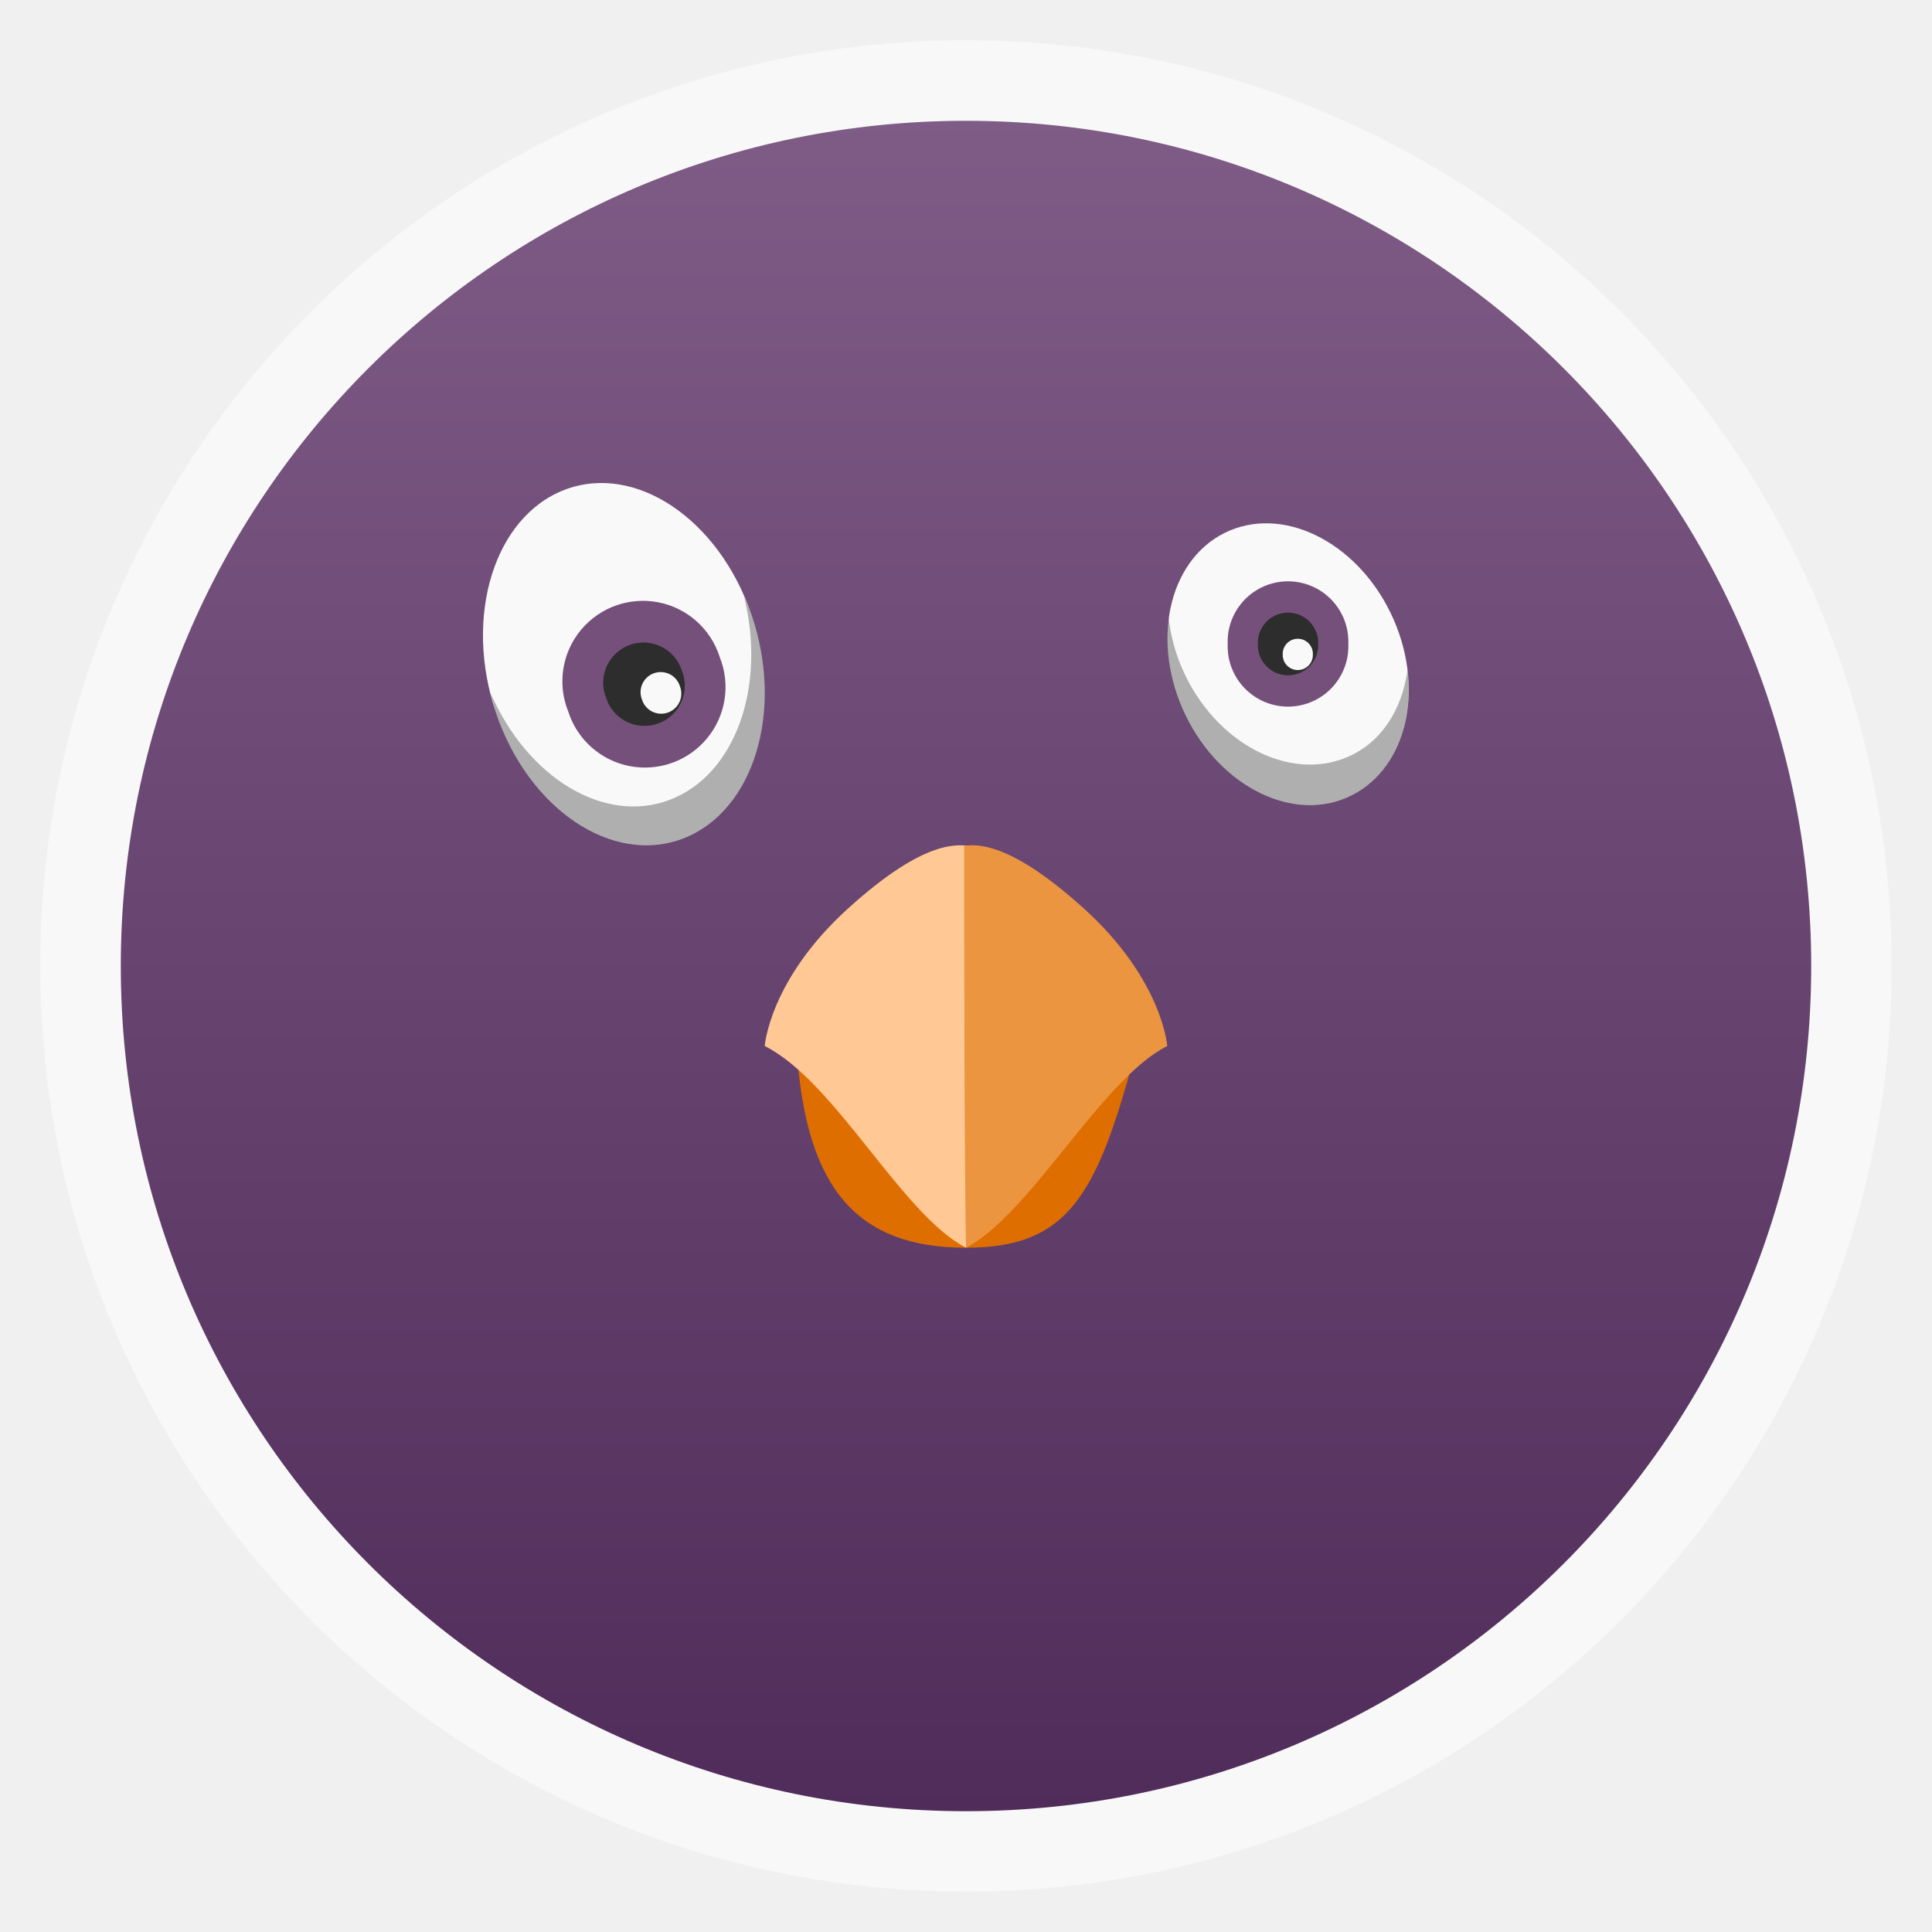
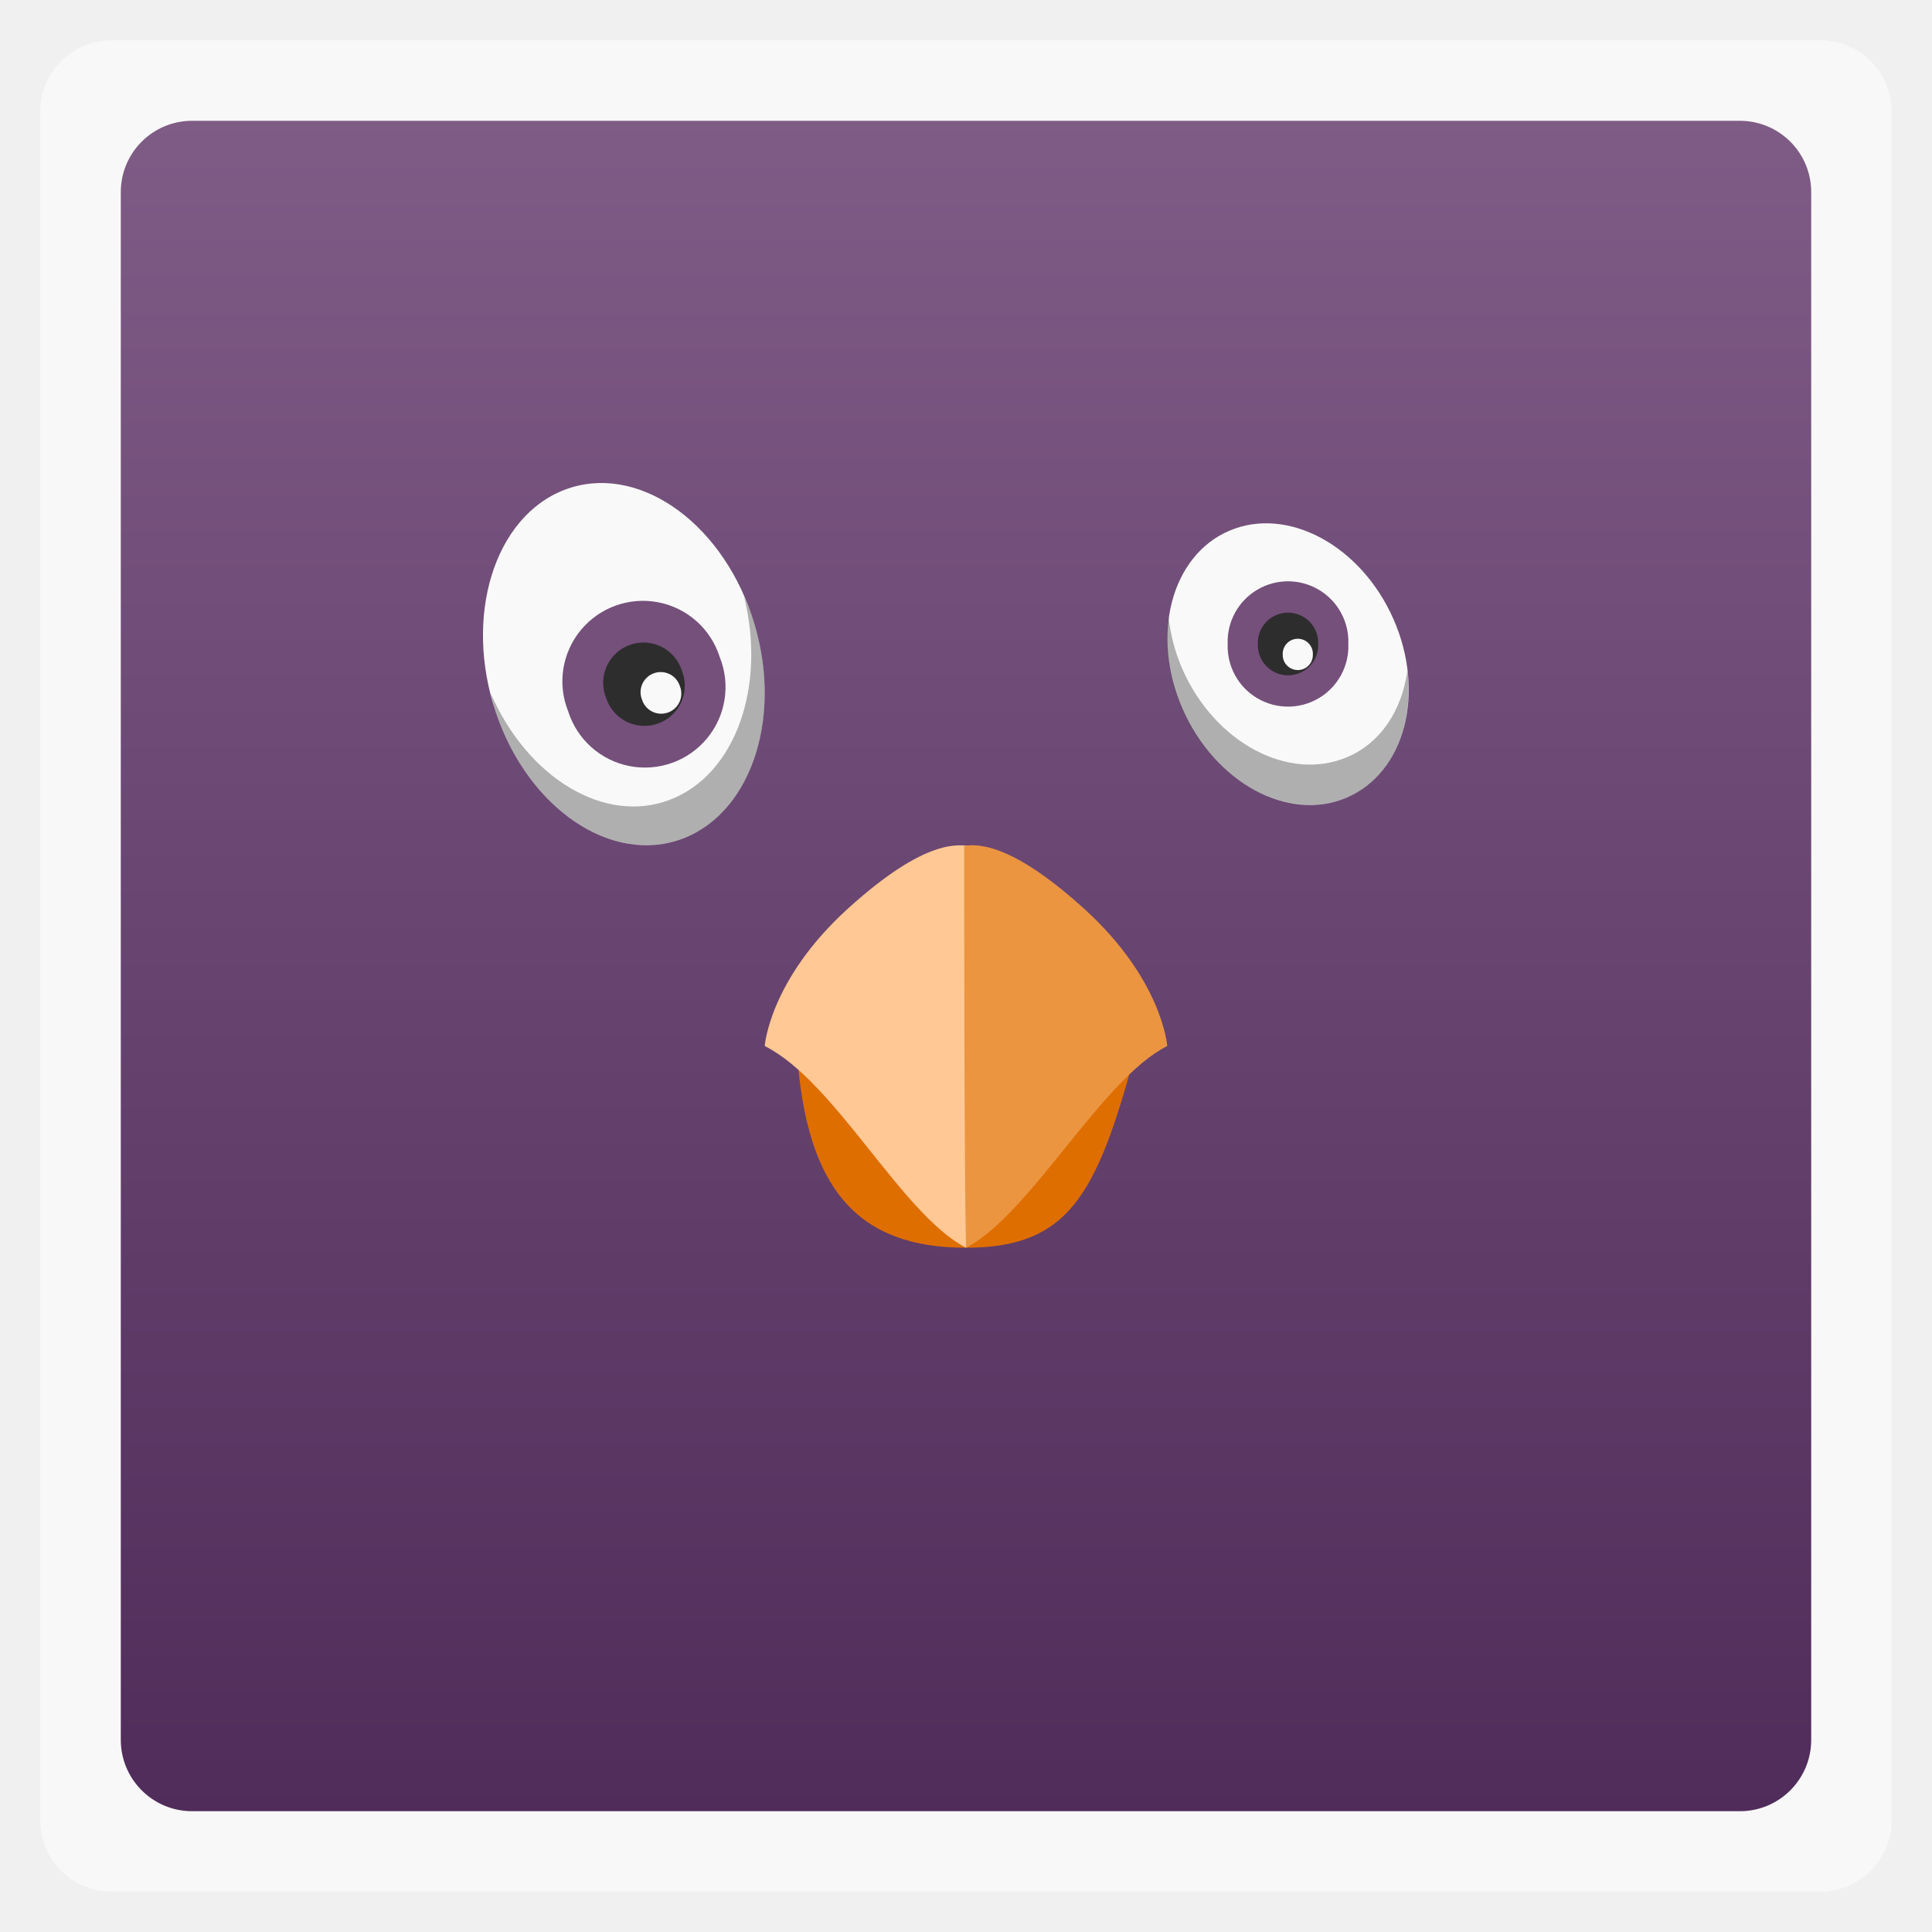
<svg xmlns="http://www.w3.org/2000/svg" xmlns:xlink="http://www.w3.org/1999/xlink" width="48" viewBox="0 0 13.547 13.547" height="48">
  <defs>
    <linearGradient id="1">
      <stop stop-color="#502c5a" />
      <stop offset="1" stop-color="#7f5c86" />
    </linearGradient>
    <linearGradient xlink:href="#1" id="2" gradientUnits="userSpaceOnUse" gradientTransform="matrix(1.10525,0,0,1.10525,-134.2787,-295.7618)" y1="279.1" x2="0" y2="268.33" />
    <linearGradient y2="31.619" x2="0" y1="299.81" gradientTransform="matrix(0.1193182,0,0,0.1193182,414.1364,48.22727)" gradientUnits="userSpaceOnUse" id="3" xlink:href="#C" />
    <clipPath>
      <rect y="53" x="417" height="30" width="30" fill="url(#3)" color="#bebebe" rx="7" />
    </clipPath>
    <linearGradient y2="28.571" x2="0" y1="302.86" gradientTransform="matrix(0.0875,0,0,0.0875,414.9,97.5)" gradientUnits="userSpaceOnUse" id="4" xlink:href="#C" />
    <clipPath>
      <rect width="22" height="22" x="417" y="101" fill="url(#4)" color="#bebebe" rx="5" />
    </clipPath>
    <linearGradient y2="28" x2="0" y1="124" gradientUnits="userSpaceOnUse" id="5" xlink:href="#C" />
    <clipPath>
      <rect y="32" x="292" height="88" width="88" fill="url(#5)" color="#bebebe" rx="18" />
    </clipPath>
    <linearGradient y2="140" x2="0" y1="204" gradientUnits="userSpaceOnUse" id="6" xlink:href="#C" />
    <clipPath>
      <rect width="60" height="60" x="290" y="142" fill="url(#6)" color="#bebebe" rx="12.5" />
    </clipPath>
    <linearGradient y2="40" x2="0" y1="280" gradientTransform="translate(0,-4)" gradientUnits="userSpaceOnUse" id="7" xlink:href="#C" />
    <clipPath>
      <rect width="220" height="220" x="34" y="46" fill="url(#7)" color="#bebebe" rx="50" />
    </clipPath>
    <linearGradient y2="40" x2="0" y1="280" gradientTransform="matrix(0.06666667,0,0,0.06666667,302.4,209.3333)" gradientUnits="userSpaceOnUse" id="8" xlink:href="#C" />
    <clipPath>
      <rect transform="matrix(0,1,-1,0,0,0)" y="212" x="304" height="16" width="16" fill="url(#8)" color="#bebebe" rx="3" />
    </clipPath>
    <linearGradient y2="40" x2="0" y1="291.43" gradientTransform="matrix(0.1193182,0,0,0.1193182,430.1364,32.22727)" gradientUnits="userSpaceOnUse" id="9" xlink:href="#C" />
    <clipPath>
      <rect y="37" x="433" height="30" width="30" fill="url(#9)" color="#bebebe" rx="6" />
    </clipPath>
    <linearGradient y2="40" x2="0" y1="291.43" gradientTransform="matrix(0.0875,0,0,0.0875,430.9,81.5)" gradientUnits="userSpaceOnUse" id="A" xlink:href="#C" />
    <clipPath>
      <rect width="22" height="22" x="433" y="85" fill="url(#A)" color="#bebebe" rx="4" />
    </clipPath>
    <linearGradient y2="40" x2="0" y1="280" gradientTransform="matrix(0.175,0,0,0.175,302.8,216)" gradientUnits="userSpaceOnUse" id="B" xlink:href="#C" />
    <clipPath>
      <rect transform="matrix(0,1,-1,0,0,0)" width="42" height="42" x="307" y="223" fill="url(#B)" color="#bebebe" rx="9" />
    </clipPath>
    <linearGradient id="C">
      <stop stop-color="#2f7474" />
      <stop offset="1" stop-color="#75b4b4" />
    </linearGradient>
    <path id="D" d="m 18.617,16.54 a 0.674,0.629 0 1 1 -1.347,0 0.674,0.629 0 1 1 1.347,0 z" />
  </defs>
-   <rect height="12.982" rx="6.491" y="0.282" x="0.282" width="12.982" opacity="0.5" fill="#ffffff" fill-rule="evenodd" />
-   <rect height="11.853" rx="5.926" y="0.847" x="0.847" width="11.853" fill="url(#2)" fill-rule="evenodd" />
+   <rect height="12.982" rx="0.5" y="0.282" x="0.282" width="12.982" opacity="0.5" fill="#ffffff" fill-rule="evenodd" />
+   <rect height="11.853" rx="0.5" y="0.847" x="0.847" width="11.853" fill="url(#2)" fill-rule="evenodd" />
  <path d="m -40.475,16.475 a 3.661,10.169 0 1 1 -7.322,0 3.661,10.169 0 1 1 7.322,0 z" transform="matrix(0.2448454,-0.09340751,0.04074986,0.1202379,14.5095,-1.446798)" fill="#f9f9f9" id="0" />
  <path d="m 3.44,4.86 c 0.012,0.047 0.022,0.092 0.038,0.139 C 3.707,5.674 4.294,6.068 4.789,5.879 5.284,5.691 5.5,4.99 5.271,4.315 5.255,4.268 5.236,4.226 5.217,4.182 5.374,4.812 5.158,5.432 4.697,5.608 4.236,5.784 3.697,5.451 3.44,4.86 z" opacity="0.3" />
  <use transform="matrix(0.7885414,-0.2835384,0.3034358,0.8438777,-14.65269,-4.07249)" fill="#75507b" xlink:href="#D" />
  <use transform="matrix(0.3942707,-0.1417692,0.1517179,0.4219388,-5.06849,0.3625671)" fill="#2d2d2d" xlink:href="#D" />
  <use transform="matrix(0.1971353,-0.0708846,0.07585895,0.2109694,-0.1575393,2.640952)" fill="#f9f9f9" xlink:href="#D" />
  <use transform="matrix(0.8441 -0.05191 0.0497 0.78319 5.108 1.237)" xlink:href="#0" />
  <path d="m 8.194,4.33 c -0.028,0.2 0.002,0.428 0.097,0.644 C 8.518,5.491 9.037,5.765 9.446,5.592 9.759,5.458 9.914,5.095 9.869,4.701 9.83,4.979 9.684,5.208 9.446,5.309 9.037,5.483 8.518,5.209 8.291,4.692 8.238,4.571 8.208,4.45 8.194,4.33 z" opacity="0.3" />
  <use transform="matrix(0.6280591,0,0,0.6725802,-2.238159,-6.60905)" fill="#75507b" xlink:href="#D" />
  <use transform="matrix(0.3140295,0,0,0.3362901,3.396758,-1.046747)" fill="#2d2d2d" xlink:href="#D" />
  <use transform="matrix(0.1570148,0,0,0.168145,6.282607,1.807515)" fill="#f9f9f9" xlink:href="#D" />
  <g transform="matrix(0.2822222,0,0,0.2822222,8.497334,-55.44643)">
    <path d="m -1.915,222.663 c -0.946,3.505 -1.653,4.801 -4.194,4.801 -2.701,0 -3.954,-1.469 -4.194,-4.801 3.008,-0.875 5.318,-0.909 8.388,1.2e-4 z" fill="#df6e00" />
    <path d="m -11.109,222.452 c 0,0 0.116,-1.644 2.067,-3.414 1.952,-1.769 2.76,-1.591 3.1,-1.546 0.023,2.017 -0.135,7.868 -0.167,9.972 -1.607,-0.836 -3.239,-4.124 -5,-5.012 z" fill="#ffc894" />
    <path d="m -5.925,217.464 c 0.462,0.014 1.285,0.248 2.749,1.575 1.952,1.769 2.068,3.413 2.068,3.413 -1.634,0.82 -3.393,4.176 -5,5.012 -0.043,-2.118 -0.045,-7.864 -0.045,-9.983 0.065,-0.007 0.138,-0.019 0.229,-0.017 z" fill="#eb9541" />
  </g>
</svg>
